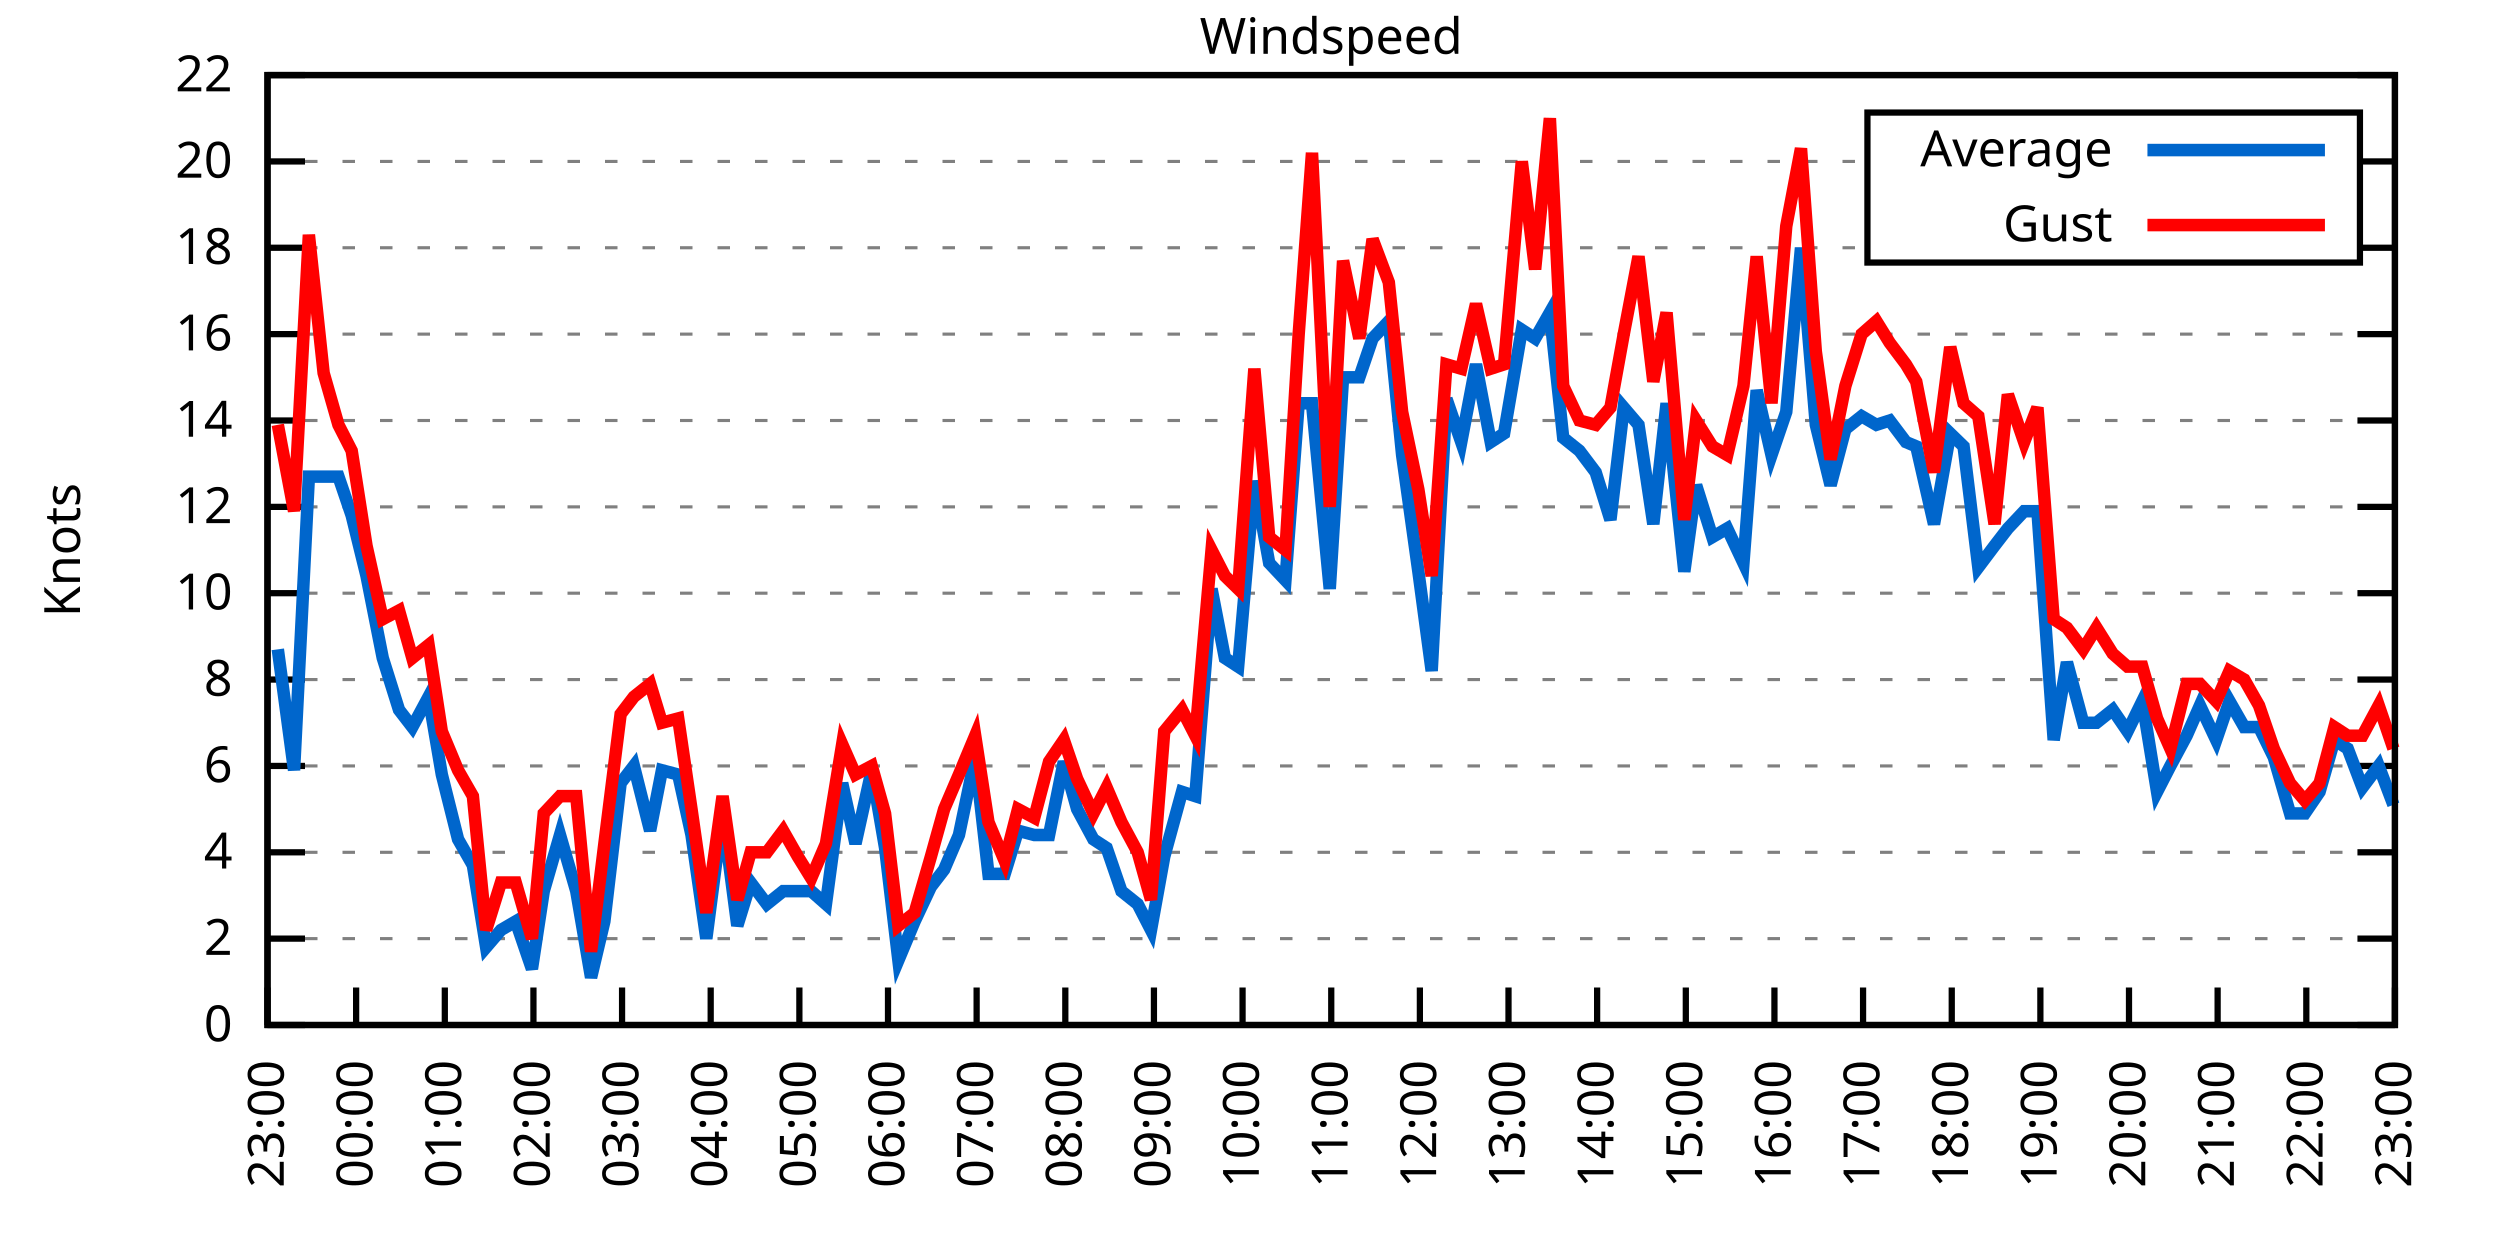
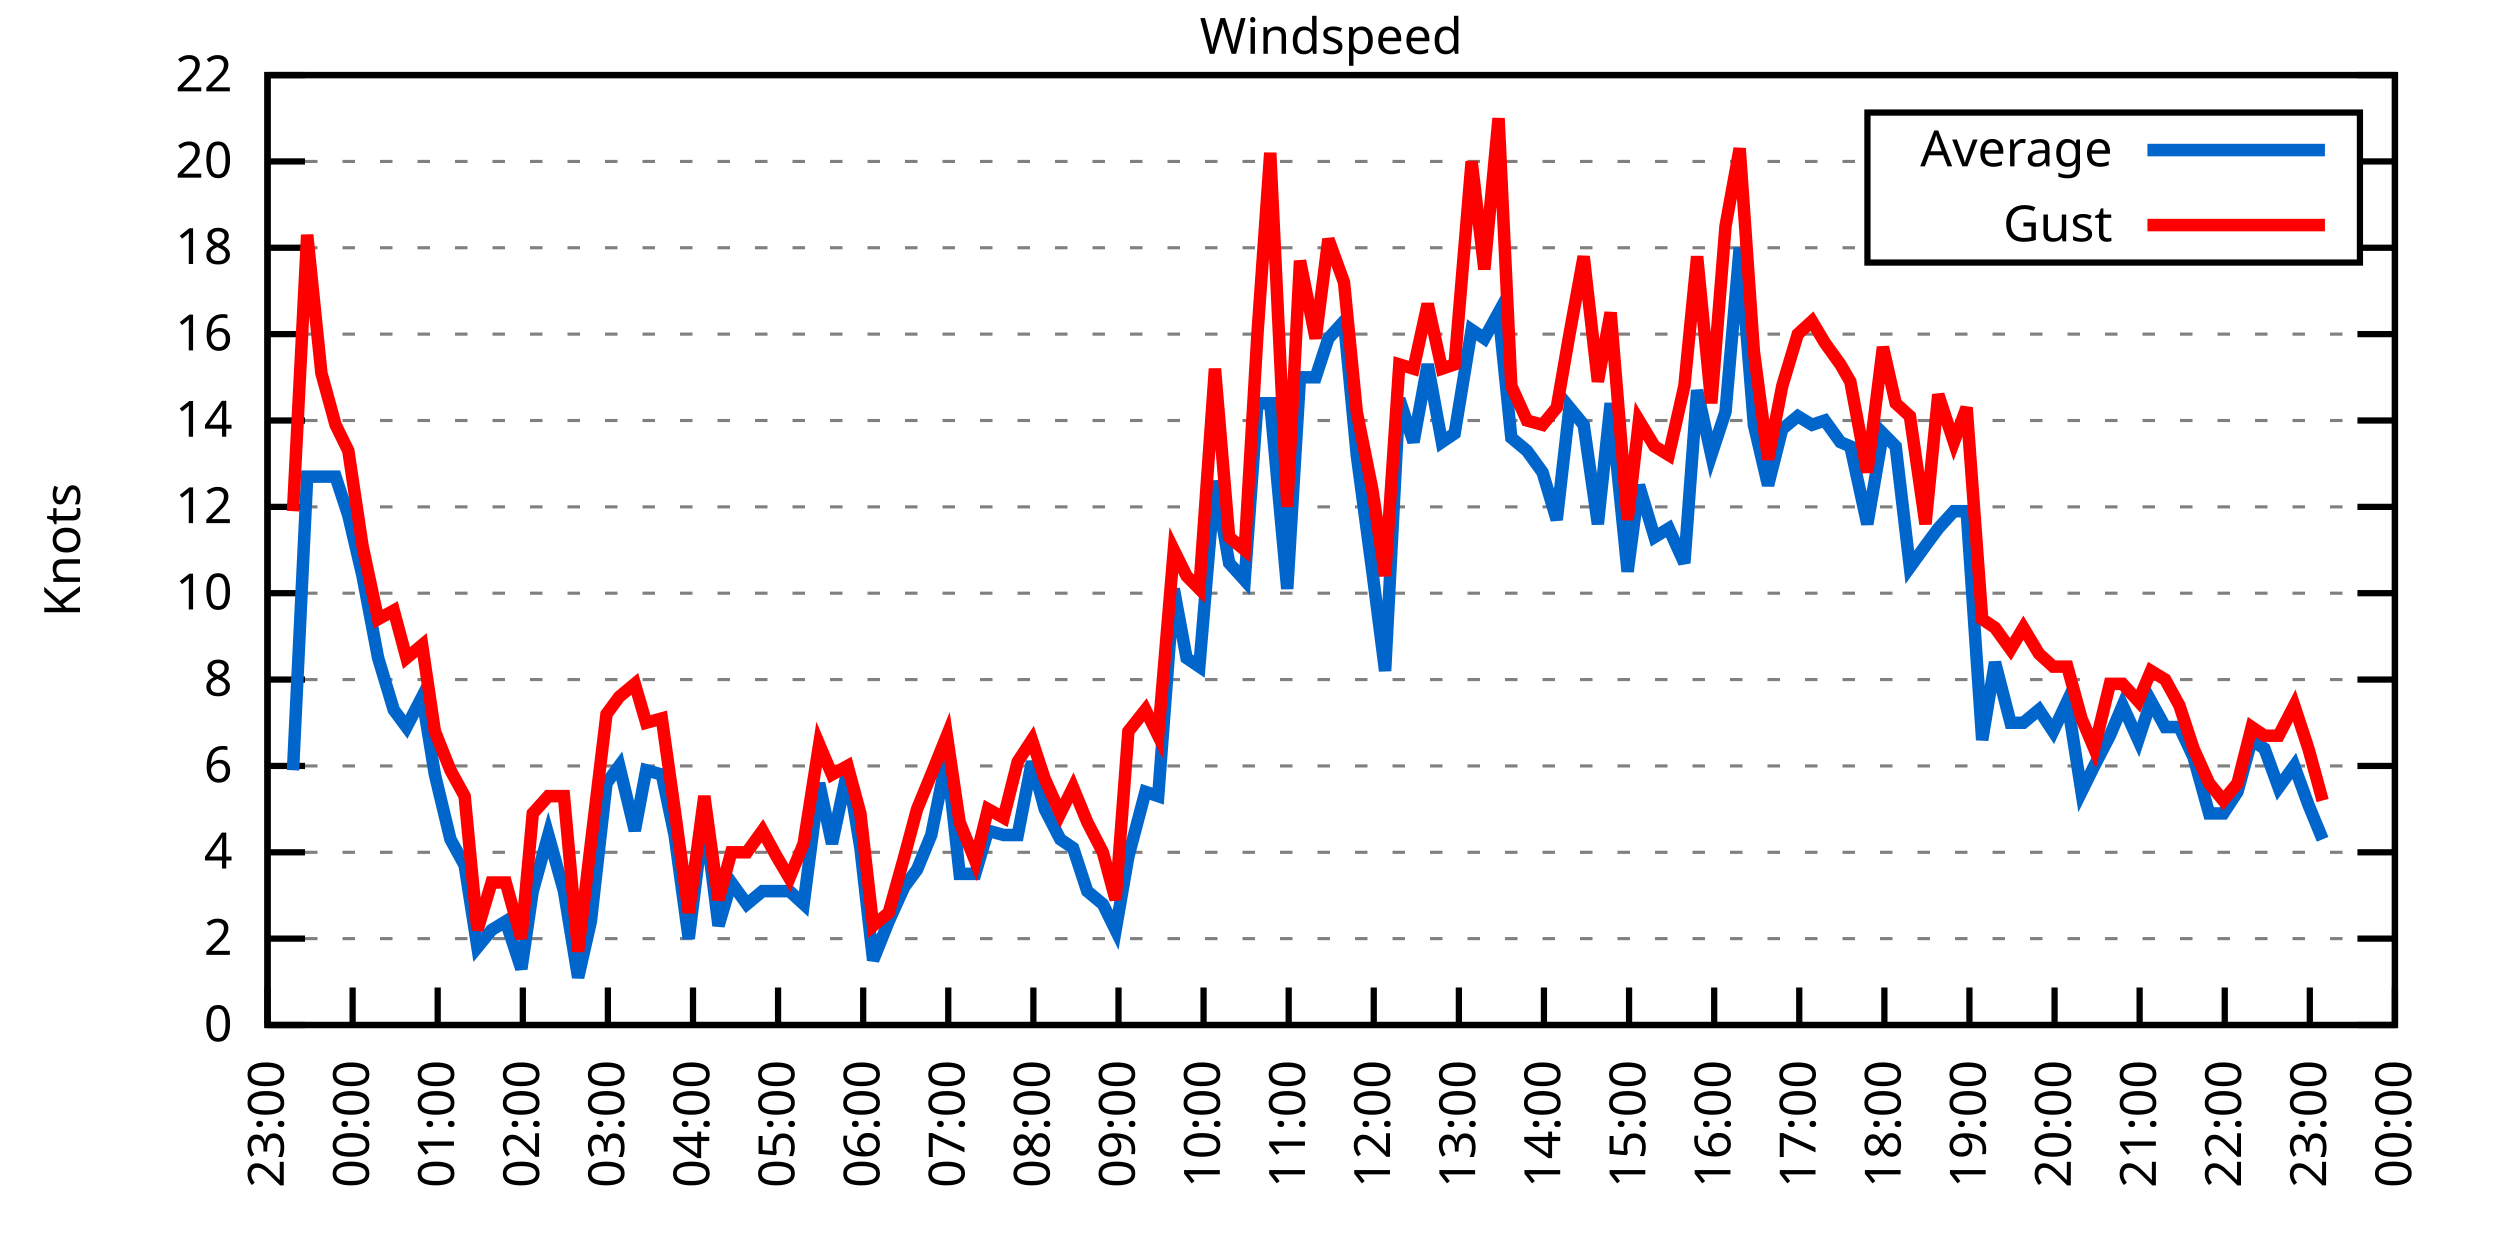
<svg xmlns="http://www.w3.org/2000/svg" xmlns:xlink="http://www.w3.org/1999/xlink" width="400" height="200" viewBox="0 0 400 200">
  <g id="gnuplot_canvas">
    <rect x="0" y="0" width="400" height="200" fill="none" />
    <defs>
      <circle id="gpDot" r="0.5" stroke-width="0.5" stroke="currentColor" />
      <path id="gpPt0" stroke-width="0.333" stroke="currentColor" d="M-1,0 h2 M0,-1 v2" />
      <path id="gpPt1" stroke-width="0.333" stroke="currentColor" d="M-1,-1 L1,1 M1,-1 L-1,1" />
      <path id="gpPt2" stroke-width="0.333" stroke="currentColor" d="M-1,0 L1,0 M0,-1 L0,1 M-1,-1 L1,1 M-1,1 L1,-1" />
      <rect id="gpPt3" stroke-width="0.333" stroke="currentColor" x="-1" y="-1" width="2" height="2" />
      <rect id="gpPt4" stroke-width="0.333" stroke="currentColor" fill="currentColor" x="-1" y="-1" width="2" height="2" />
      <circle id="gpPt5" stroke-width="0.333" stroke="currentColor" cx="0" cy="0" r="1" />
      <use xlink:href="#gpPt5" id="gpPt6" fill="currentColor" stroke="none" />
      <path id="gpPt7" stroke-width="0.333" stroke="currentColor" d="M0,-1.33 L-1.33,0.67 L1.33,0.67 z" />
      <use xlink:href="#gpPt7" id="gpPt8" fill="currentColor" stroke="none" />
      <use xlink:href="#gpPt7" id="gpPt9" stroke="currentColor" transform="rotate(180)" />
      <use xlink:href="#gpPt9" id="gpPt10" fill="currentColor" stroke="none" />
      <use xlink:href="#gpPt3" id="gpPt11" stroke="currentColor" transform="rotate(45)" />
      <use xlink:href="#gpPt11" id="gpPt12" fill="currentColor" stroke="none" />
      <path id="gpPt13" stroke-width="0.333" stroke="currentColor" d="M0,1.330 L1.265,0.411 L0.782,-1.067 L-0.782,-1.076 L-1.265,0.411 z" />
      <use xlink:href="#gpPt13" id="gpPt14" fill="currentColor" stroke="none" />
      <filter id="textbox" filterUnits="objectBoundingBox" x="0" y="0" height="1" width="1">
        <feFlood flood-color="white" flood-opacity="1" result="bgnd" />
        <feComposite in="SourceGraphic" in2="bgnd" operator="atop" />
      </filter>
      <filter id="greybox" filterUnits="objectBoundingBox" x="0" y="0" height="1" width="1">
        <feFlood flood-color="lightgrey" flood-opacity="1" result="grey" />
        <feComposite in="SourceGraphic" in2="grey" operator="atop" />
      </filter>
    </defs>
    <g fill="none" color="white" stroke="currentColor" stroke-width="1.00" stroke-linecap="butt" stroke-linejoin="miter">
</g>
    <g fill="none" color="black" stroke="currentColor" stroke-width="1.00" stroke-linecap="butt" stroke-linejoin="miter">
      <g stroke="none" shape-rendering="crispEdges">
        <polygon fill="rgb(255, 255, 255)" points="42.80,164.00 383.18,164.00 383.18,12.02 42.80,12.02 " />
      </g>
    </g>
    <g fill="none" color="black" stroke="currentColor" stroke-width="1.00" stroke-linecap="butt" stroke-linejoin="miter">
</g>
    <g fill="none" color="black" stroke="black" stroke-width="0.50" stroke-linecap="butt" stroke-linejoin="miter">
</g>
    <g fill="none" color="gray" stroke="currentColor" stroke-width="0.50" stroke-linecap="butt" stroke-linejoin="miter">
      <path stroke="gray" stroke-dasharray="2,4" class="gridline" d="M42.80,164.00 L383.19,164.00  " />
    </g>
    <g fill="none" color="gray" stroke="gray" stroke-width="1.00" stroke-linecap="butt" stroke-linejoin="miter">
</g>
    <g fill="none" color="black" stroke="currentColor" stroke-width="1.00" stroke-linecap="butt" stroke-linejoin="miter">
      <path stroke="black" d="M42.80,164.00 L48.80,164.00 M383.19,164.00 L377.19,164.00  " />
      <g transform="translate(37.20,166.60)" stroke="none" fill="black" font-family="Sans" font-size="8.00" text-anchor="end">
        <text>
          <tspan font-family="Sans"> 0</tspan>
        </text>
      </g>
    </g>
    <g fill="none" color="black" stroke="currentColor" stroke-width="1.00" stroke-linecap="butt" stroke-linejoin="miter">
</g>
    <g fill="none" color="black" stroke="black" stroke-width="0.50" stroke-linecap="butt" stroke-linejoin="miter">
</g>
    <g fill="none" color="gray" stroke="currentColor" stroke-width="0.50" stroke-linecap="butt" stroke-linejoin="miter">
      <path stroke="gray" stroke-dasharray="2,4" class="gridline" d="M42.80,150.18 L383.19,150.18  " />
    </g>
    <g fill="none" color="gray" stroke="gray" stroke-width="1.00" stroke-linecap="butt" stroke-linejoin="miter">
</g>
    <g fill="none" color="black" stroke="currentColor" stroke-width="1.00" stroke-linecap="butt" stroke-linejoin="miter">
      <path stroke="black" d="M42.80,150.18 L48.80,150.18 M383.19,150.18 L377.19,150.18  " />
      <g transform="translate(37.20,152.78)" stroke="none" fill="black" font-family="Sans" font-size="8.00" text-anchor="end">
        <text>
          <tspan font-family="Sans"> 2</tspan>
        </text>
      </g>
    </g>
    <g fill="none" color="black" stroke="currentColor" stroke-width="1.00" stroke-linecap="butt" stroke-linejoin="miter">
</g>
    <g fill="none" color="black" stroke="black" stroke-width="0.50" stroke-linecap="butt" stroke-linejoin="miter">
</g>
    <g fill="none" color="gray" stroke="currentColor" stroke-width="0.50" stroke-linecap="butt" stroke-linejoin="miter">
      <path stroke="gray" stroke-dasharray="2,4" class="gridline" d="M42.80,136.37 L383.19,136.37  " />
    </g>
    <g fill="none" color="gray" stroke="gray" stroke-width="1.00" stroke-linecap="butt" stroke-linejoin="miter">
</g>
    <g fill="none" color="black" stroke="currentColor" stroke-width="1.00" stroke-linecap="butt" stroke-linejoin="miter">
      <path stroke="black" d="M42.80,136.37 L48.80,136.37 M383.19,136.37 L377.19,136.37  " />
      <g transform="translate(37.20,138.97)" stroke="none" fill="black" font-family="Sans" font-size="8.00" text-anchor="end">
        <text>
          <tspan font-family="Sans"> 4</tspan>
        </text>
      </g>
    </g>
    <g fill="none" color="black" stroke="currentColor" stroke-width="1.00" stroke-linecap="butt" stroke-linejoin="miter">
</g>
    <g fill="none" color="black" stroke="black" stroke-width="0.50" stroke-linecap="butt" stroke-linejoin="miter">
</g>
    <g fill="none" color="gray" stroke="currentColor" stroke-width="0.50" stroke-linecap="butt" stroke-linejoin="miter">
      <path stroke="gray" stroke-dasharray="2,4" class="gridline" d="M42.80,122.55 L383.19,122.55  " />
    </g>
    <g fill="none" color="gray" stroke="gray" stroke-width="1.00" stroke-linecap="butt" stroke-linejoin="miter">
</g>
    <g fill="none" color="black" stroke="currentColor" stroke-width="1.00" stroke-linecap="butt" stroke-linejoin="miter">
      <path stroke="black" d="M42.80,122.55 L48.80,122.55 M383.19,122.55 L377.19,122.55  " />
      <g transform="translate(37.20,125.15)" stroke="none" fill="black" font-family="Sans" font-size="8.00" text-anchor="end">
        <text>
          <tspan font-family="Sans"> 6</tspan>
        </text>
      </g>
    </g>
    <g fill="none" color="black" stroke="currentColor" stroke-width="1.00" stroke-linecap="butt" stroke-linejoin="miter">
</g>
    <g fill="none" color="black" stroke="black" stroke-width="0.50" stroke-linecap="butt" stroke-linejoin="miter">
</g>
    <g fill="none" color="gray" stroke="currentColor" stroke-width="0.50" stroke-linecap="butt" stroke-linejoin="miter">
      <path stroke="gray" stroke-dasharray="2,4" class="gridline" d="M42.80,108.73 L383.19,108.73  " />
    </g>
    <g fill="none" color="gray" stroke="gray" stroke-width="1.00" stroke-linecap="butt" stroke-linejoin="miter">
</g>
    <g fill="none" color="black" stroke="currentColor" stroke-width="1.00" stroke-linecap="butt" stroke-linejoin="miter">
      <path stroke="black" d="M42.80,108.73 L48.80,108.73 M383.19,108.73 L377.19,108.73  " />
      <g transform="translate(37.20,111.33)" stroke="none" fill="black" font-family="Sans" font-size="8.00" text-anchor="end">
        <text>
          <tspan font-family="Sans"> 8</tspan>
        </text>
      </g>
    </g>
    <g fill="none" color="black" stroke="currentColor" stroke-width="1.00" stroke-linecap="butt" stroke-linejoin="miter">
</g>
    <g fill="none" color="black" stroke="black" stroke-width="0.50" stroke-linecap="butt" stroke-linejoin="miter">
</g>
    <g fill="none" color="gray" stroke="currentColor" stroke-width="0.50" stroke-linecap="butt" stroke-linejoin="miter">
      <path stroke="gray" stroke-dasharray="2,4" class="gridline" d="M42.80,94.91 L383.19,94.91  " />
    </g>
    <g fill="none" color="gray" stroke="gray" stroke-width="1.00" stroke-linecap="butt" stroke-linejoin="miter">
</g>
    <g fill="none" color="black" stroke="currentColor" stroke-width="1.00" stroke-linecap="butt" stroke-linejoin="miter">
      <path stroke="black" d="M42.80,94.91 L48.80,94.91 M383.19,94.91 L377.19,94.91  " />
      <g transform="translate(37.20,97.51)" stroke="none" fill="black" font-family="Sans" font-size="8.00" text-anchor="end">
        <text>
          <tspan font-family="Sans"> 10</tspan>
        </text>
      </g>
    </g>
    <g fill="none" color="black" stroke="currentColor" stroke-width="1.00" stroke-linecap="butt" stroke-linejoin="miter">
</g>
    <g fill="none" color="black" stroke="black" stroke-width="0.50" stroke-linecap="butt" stroke-linejoin="miter">
</g>
    <g fill="none" color="gray" stroke="currentColor" stroke-width="0.50" stroke-linecap="butt" stroke-linejoin="miter">
      <path stroke="gray" stroke-dasharray="2,4" class="gridline" d="M42.80,81.10 L383.19,81.10  " />
    </g>
    <g fill="none" color="gray" stroke="gray" stroke-width="1.00" stroke-linecap="butt" stroke-linejoin="miter">
</g>
    <g fill="none" color="black" stroke="currentColor" stroke-width="1.00" stroke-linecap="butt" stroke-linejoin="miter">
      <path stroke="black" d="M42.80,81.10 L48.80,81.10 M383.19,81.10 L377.19,81.10  " />
      <g transform="translate(37.20,83.70)" stroke="none" fill="black" font-family="Sans" font-size="8.00" text-anchor="end">
        <text>
          <tspan font-family="Sans"> 12</tspan>
        </text>
      </g>
    </g>
    <g fill="none" color="black" stroke="currentColor" stroke-width="1.00" stroke-linecap="butt" stroke-linejoin="miter">
</g>
    <g fill="none" color="black" stroke="black" stroke-width="0.50" stroke-linecap="butt" stroke-linejoin="miter">
</g>
    <g fill="none" color="gray" stroke="currentColor" stroke-width="0.50" stroke-linecap="butt" stroke-linejoin="miter">
      <path stroke="gray" stroke-dasharray="2,4" class="gridline" d="M42.80,67.28 L383.19,67.28  " />
    </g>
    <g fill="none" color="gray" stroke="gray" stroke-width="1.00" stroke-linecap="butt" stroke-linejoin="miter">
</g>
    <g fill="none" color="black" stroke="currentColor" stroke-width="1.00" stroke-linecap="butt" stroke-linejoin="miter">
      <path stroke="black" d="M42.80,67.28 L48.80,67.28 M383.19,67.28 L377.19,67.28  " />
      <g transform="translate(37.20,69.88)" stroke="none" fill="black" font-family="Sans" font-size="8.00" text-anchor="end">
        <text>
          <tspan font-family="Sans"> 14</tspan>
        </text>
      </g>
    </g>
    <g fill="none" color="black" stroke="currentColor" stroke-width="1.00" stroke-linecap="butt" stroke-linejoin="miter">
</g>
    <g fill="none" color="black" stroke="black" stroke-width="0.50" stroke-linecap="butt" stroke-linejoin="miter">
</g>
    <g fill="none" color="gray" stroke="currentColor" stroke-width="0.50" stroke-linecap="butt" stroke-linejoin="miter">
      <path stroke="gray" stroke-dasharray="2,4" class="gridline" d="M42.80,53.46 L383.19,53.46  " />
    </g>
    <g fill="none" color="gray" stroke="gray" stroke-width="1.00" stroke-linecap="butt" stroke-linejoin="miter">
</g>
    <g fill="none" color="black" stroke="currentColor" stroke-width="1.00" stroke-linecap="butt" stroke-linejoin="miter">
      <path stroke="black" d="M42.80,53.46 L48.80,53.46 M383.19,53.46 L377.19,53.46  " />
      <g transform="translate(37.20,56.06)" stroke="none" fill="black" font-family="Sans" font-size="8.00" text-anchor="end">
        <text>
          <tspan font-family="Sans"> 16</tspan>
        </text>
      </g>
    </g>
    <g fill="none" color="black" stroke="currentColor" stroke-width="1.00" stroke-linecap="butt" stroke-linejoin="miter">
</g>
    <g fill="none" color="black" stroke="black" stroke-width="0.50" stroke-linecap="butt" stroke-linejoin="miter">
</g>
    <g fill="none" color="gray" stroke="currentColor" stroke-width="0.50" stroke-linecap="butt" stroke-linejoin="miter">
      <path stroke="gray" stroke-dasharray="2,4" class="gridline" d="M42.80,39.64 L298.79,39.64 M377.59,39.64 L383.19,39.64  " />
    </g>
    <g fill="none" color="gray" stroke="gray" stroke-width="1.00" stroke-linecap="butt" stroke-linejoin="miter">
</g>
    <g fill="none" color="black" stroke="currentColor" stroke-width="1.00" stroke-linecap="butt" stroke-linejoin="miter">
      <path stroke="black" d="M42.80,39.64 L48.80,39.64 M383.19,39.64 L377.19,39.64  " />
      <g transform="translate(37.20,42.24)" stroke="none" fill="black" font-family="Sans" font-size="8.00" text-anchor="end">
        <text>
          <tspan font-family="Sans"> 18</tspan>
        </text>
      </g>
    </g>
    <g fill="none" color="black" stroke="currentColor" stroke-width="1.00" stroke-linecap="butt" stroke-linejoin="miter">
</g>
    <g fill="none" color="black" stroke="black" stroke-width="0.50" stroke-linecap="butt" stroke-linejoin="miter">
</g>
    <g fill="none" color="gray" stroke="currentColor" stroke-width="0.50" stroke-linecap="butt" stroke-linejoin="miter">
      <path stroke="gray" stroke-dasharray="2,4" class="gridline" d="M42.80,25.83 L298.79,25.83 M377.59,25.83 L383.19,25.83  " />
    </g>
    <g fill="none" color="gray" stroke="gray" stroke-width="1.00" stroke-linecap="butt" stroke-linejoin="miter">
</g>
    <g fill="none" color="black" stroke="currentColor" stroke-width="1.00" stroke-linecap="butt" stroke-linejoin="miter">
      <path stroke="black" d="M42.80,25.83 L48.80,25.83 M383.19,25.83 L377.19,25.83  " />
      <g transform="translate(37.20,28.43)" stroke="none" fill="black" font-family="Sans" font-size="8.00" text-anchor="end">
        <text>
          <tspan font-family="Sans"> 20</tspan>
        </text>
      </g>
    </g>
    <g fill="none" color="black" stroke="currentColor" stroke-width="1.00" stroke-linecap="butt" stroke-linejoin="miter">
</g>
    <g fill="none" color="black" stroke="black" stroke-width="0.50" stroke-linecap="butt" stroke-linejoin="miter">
</g>
    <g fill="none" color="gray" stroke="currentColor" stroke-width="0.50" stroke-linecap="butt" stroke-linejoin="miter">
      <path stroke="gray" stroke-dasharray="2,4" class="gridline" d="M42.80,12.01 L383.19,12.01  " />
    </g>
    <g fill="none" color="gray" stroke="gray" stroke-width="1.00" stroke-linecap="butt" stroke-linejoin="miter">
</g>
    <g fill="none" color="black" stroke="currentColor" stroke-width="1.00" stroke-linecap="butt" stroke-linejoin="miter">
      <path stroke="black" d="M42.80,12.01 L48.80,12.01 M383.19,12.01 L377.19,12.01  " />
      <g transform="translate(37.20,14.61)" stroke="none" fill="black" font-family="Sans" font-size="8.00" text-anchor="end">
        <text>
          <tspan font-family="Sans"> 22</tspan>
        </text>
      </g>
    </g>
    <g fill="none" color="black" stroke="currentColor" stroke-width="1.00" stroke-linecap="butt" stroke-linejoin="miter">
      <path stroke="black" d="M42.80,164.00 L42.80,158.00  " />
      <g transform="translate(45.40,169.60) rotate(270.00)" stroke="none" fill="black" font-family="Sans" font-size="8.00" text-anchor="end">
        <text>
          <tspan font-family="Sans">23:00</tspan>
        </text>
      </g>
    </g>
    <g fill="none" color="black" stroke="currentColor" stroke-width="1.00" stroke-linecap="butt" stroke-linejoin="miter">
-       <path stroke="black" d="M56.98,164.00 L56.98,158.00  " />
-       <g transform="translate(59.58,169.60) rotate(270.00)" stroke="none" fill="black" font-family="Sans" font-size="8.00" text-anchor="end">
+       <path stroke="black" d="M56.42,164.00 L56.42,158.00  " />
+       <g transform="translate(59.02,169.60) rotate(270.00)" stroke="none" fill="black" font-family="Sans" font-size="8.00" text-anchor="end">
        <text>
          <tspan font-family="Sans">00:00</tspan>
        </text>
      </g>
    </g>
    <g fill="none" color="black" stroke="currentColor" stroke-width="1.00" stroke-linecap="butt" stroke-linejoin="miter">
-       <path stroke="black" d="M71.17,164.00 L71.17,158.00  " />
-       <g transform="translate(73.77,169.60) rotate(270.00)" stroke="none" fill="black" font-family="Sans" font-size="8.00" text-anchor="end">
+       <path stroke="black" d="M70.03,164.00 L70.03,158.00  " />
+       <g transform="translate(72.63,169.60) rotate(270.00)" stroke="none" fill="black" font-family="Sans" font-size="8.00" text-anchor="end">
        <text>
          <tspan font-family="Sans">01:00</tspan>
        </text>
      </g>
    </g>
    <g fill="none" color="black" stroke="currentColor" stroke-width="1.00" stroke-linecap="butt" stroke-linejoin="miter">
-       <path stroke="black" d="M85.35,164.00 L85.35,158.00  " />
-       <g transform="translate(87.95,169.60) rotate(270.00)" stroke="none" fill="black" font-family="Sans" font-size="8.00" text-anchor="end">
+       <path stroke="black" d="M83.65,164.00 L83.65,158.00  " />
+       <g transform="translate(86.25,169.60) rotate(270.00)" stroke="none" fill="black" font-family="Sans" font-size="8.00" text-anchor="end">
        <text>
          <tspan font-family="Sans">02:00</tspan>
        </text>
      </g>
    </g>
    <g fill="none" color="black" stroke="currentColor" stroke-width="1.00" stroke-linecap="butt" stroke-linejoin="miter">
-       <path stroke="black" d="M99.53,164.00 L99.53,158.00  " />
-       <g transform="translate(102.13,169.60) rotate(270.00)" stroke="none" fill="black" font-family="Sans" font-size="8.00" text-anchor="end">
+       <path stroke="black" d="M97.26,164.00 L97.26,158.00  " />
+       <g transform="translate(99.86,169.60) rotate(270.00)" stroke="none" fill="black" font-family="Sans" font-size="8.00" text-anchor="end">
        <text>
          <tspan font-family="Sans">03:00</tspan>
        </text>
      </g>
    </g>
    <g fill="none" color="black" stroke="currentColor" stroke-width="1.00" stroke-linecap="butt" stroke-linejoin="miter">
-       <path stroke="black" d="M113.71,164.00 L113.71,158.00  " />
-       <g transform="translate(116.31,169.60) rotate(270.00)" stroke="none" fill="black" font-family="Sans" font-size="8.00" text-anchor="end">
+       <path stroke="black" d="M110.88,164.00 L110.88,158.00  " />
+       <g transform="translate(113.48,169.60) rotate(270.00)" stroke="none" fill="black" font-family="Sans" font-size="8.00" text-anchor="end">
        <text>
          <tspan font-family="Sans">04:00</tspan>
        </text>
      </g>
    </g>
    <g fill="none" color="black" stroke="currentColor" stroke-width="1.00" stroke-linecap="butt" stroke-linejoin="miter">
-       <path stroke="black" d="M127.90,164.00 L127.90,158.00  " />
-       <g transform="translate(130.50,169.60) rotate(270.00)" stroke="none" fill="black" font-family="Sans" font-size="8.00" text-anchor="end">
+       <path stroke="black" d="M124.49,164.00 L124.49,158.00  " />
+       <g transform="translate(127.09,169.60) rotate(270.00)" stroke="none" fill="black" font-family="Sans" font-size="8.00" text-anchor="end">
        <text>
          <tspan font-family="Sans">05:00</tspan>
        </text>
      </g>
    </g>
    <g fill="none" color="black" stroke="currentColor" stroke-width="1.00" stroke-linecap="butt" stroke-linejoin="miter">
-       <path stroke="black" d="M142.08,164.00 L142.08,158.00  " />
-       <g transform="translate(144.68,169.60) rotate(270.00)" stroke="none" fill="black" font-family="Sans" font-size="8.00" text-anchor="end">
+       <path stroke="black" d="M138.11,164.00 L138.11,158.00  " />
+       <g transform="translate(140.71,169.60) rotate(270.00)" stroke="none" fill="black" font-family="Sans" font-size="8.00" text-anchor="end">
        <text>
          <tspan font-family="Sans">06:00</tspan>
        </text>
      </g>
    </g>
    <g fill="none" color="black" stroke="currentColor" stroke-width="1.00" stroke-linecap="butt" stroke-linejoin="miter">
-       <path stroke="black" d="M156.26,164.00 L156.26,158.00  " />
-       <g transform="translate(158.86,169.60) rotate(270.00)" stroke="none" fill="black" font-family="Sans" font-size="8.00" text-anchor="end">
+       <path stroke="black" d="M151.72,164.00 L151.72,158.00  " />
+       <g transform="translate(154.32,169.60) rotate(270.00)" stroke="none" fill="black" font-family="Sans" font-size="8.00" text-anchor="end">
        <text>
          <tspan font-family="Sans">07:00</tspan>
        </text>
      </g>
    </g>
    <g fill="none" color="black" stroke="currentColor" stroke-width="1.00" stroke-linecap="butt" stroke-linejoin="miter">
-       <path stroke="black" d="M170.45,164.00 L170.45,158.00  " />
-       <g transform="translate(173.05,169.60) rotate(270.00)" stroke="none" fill="black" font-family="Sans" font-size="8.00" text-anchor="end">
+       <path stroke="black" d="M165.34,164.00 L165.34,158.00  " />
+       <g transform="translate(167.94,169.60) rotate(270.00)" stroke="none" fill="black" font-family="Sans" font-size="8.00" text-anchor="end">
        <text>
          <tspan font-family="Sans">08:00</tspan>
        </text>
      </g>
    </g>
    <g fill="none" color="black" stroke="currentColor" stroke-width="1.00" stroke-linecap="butt" stroke-linejoin="miter">
-       <path stroke="black" d="M184.63,164.00 L184.63,158.00  " />
-       <g transform="translate(187.23,169.60) rotate(270.00)" stroke="none" fill="black" font-family="Sans" font-size="8.00" text-anchor="end">
+       <path stroke="black" d="M178.96,164.00 L178.96,158.00  " />
+       <g transform="translate(181.56,169.60) rotate(270.00)" stroke="none" fill="black" font-family="Sans" font-size="8.00" text-anchor="end">
        <text>
          <tspan font-family="Sans">09:00</tspan>
        </text>
      </g>
    </g>
    <g fill="none" color="black" stroke="currentColor" stroke-width="1.00" stroke-linecap="butt" stroke-linejoin="miter">
-       <path stroke="black" d="M198.81,164.00 L198.81,158.00  " />
-       <g transform="translate(201.41,169.60) rotate(270.00)" stroke="none" fill="black" font-family="Sans" font-size="8.00" text-anchor="end">
+       <path stroke="black" d="M192.57,164.00 L192.57,158.00  " />
+       <g transform="translate(195.17,169.60) rotate(270.00)" stroke="none" fill="black" font-family="Sans" font-size="8.00" text-anchor="end">
        <text>
          <tspan font-family="Sans">10:00</tspan>
        </text>
      </g>
    </g>
    <g fill="none" color="black" stroke="currentColor" stroke-width="1.00" stroke-linecap="butt" stroke-linejoin="miter">
-       <path stroke="black" d="M213.00,164.00 L213.00,158.00  " />
-       <g transform="translate(215.60,169.60) rotate(270.00)" stroke="none" fill="black" font-family="Sans" font-size="8.00" text-anchor="end">
+       <path stroke="black" d="M206.19,164.00 L206.19,158.00  " />
+       <g transform="translate(208.79,169.60) rotate(270.00)" stroke="none" fill="black" font-family="Sans" font-size="8.00" text-anchor="end">
        <text>
          <tspan font-family="Sans">11:00</tspan>
        </text>
      </g>
    </g>
    <g fill="none" color="black" stroke="currentColor" stroke-width="1.00" stroke-linecap="butt" stroke-linejoin="miter">
-       <path stroke="black" d="M227.18,164.00 L227.18,158.00  " />
-       <g transform="translate(229.78,169.60) rotate(270.00)" stroke="none" fill="black" font-family="Sans" font-size="8.00" text-anchor="end">
+       <path stroke="black" d="M219.80,164.00 L219.80,158.00  " />
+       <g transform="translate(222.40,169.60) rotate(270.00)" stroke="none" fill="black" font-family="Sans" font-size="8.00" text-anchor="end">
        <text>
          <tspan font-family="Sans">12:00</tspan>
        </text>
      </g>
    </g>
    <g fill="none" color="black" stroke="currentColor" stroke-width="1.00" stroke-linecap="butt" stroke-linejoin="miter">
-       <path stroke="black" d="M241.36,164.00 L241.36,158.00  " />
-       <g transform="translate(243.96,169.60) rotate(270.00)" stroke="none" fill="black" font-family="Sans" font-size="8.00" text-anchor="end">
+       <path stroke="black" d="M233.42,164.00 L233.42,158.00  " />
+       <g transform="translate(236.02,169.60) rotate(270.00)" stroke="none" fill="black" font-family="Sans" font-size="8.00" text-anchor="end">
        <text>
          <tspan font-family="Sans">13:00</tspan>
        </text>
      </g>
    </g>
    <g fill="none" color="black" stroke="currentColor" stroke-width="1.00" stroke-linecap="butt" stroke-linejoin="miter">
-       <path stroke="black" d="M255.54,164.00 L255.54,158.00  " />
-       <g transform="translate(258.14,169.60) rotate(270.00)" stroke="none" fill="black" font-family="Sans" font-size="8.00" text-anchor="end">
+       <path stroke="black" d="M247.03,164.00 L247.03,158.00  " />
+       <g transform="translate(249.63,169.60) rotate(270.00)" stroke="none" fill="black" font-family="Sans" font-size="8.00" text-anchor="end">
        <text>
          <tspan font-family="Sans">14:00</tspan>
        </text>
      </g>
    </g>
    <g fill="none" color="black" stroke="currentColor" stroke-width="1.00" stroke-linecap="butt" stroke-linejoin="miter">
-       <path stroke="black" d="M269.73,164.00 L269.73,158.00  " />
-       <g transform="translate(272.33,169.60) rotate(270.00)" stroke="none" fill="black" font-family="Sans" font-size="8.00" text-anchor="end">
+       <path stroke="black" d="M260.65,164.00 L260.65,158.00  " />
+       <g transform="translate(263.25,169.60) rotate(270.00)" stroke="none" fill="black" font-family="Sans" font-size="8.00" text-anchor="end">
        <text>
          <tspan font-family="Sans">15:00</tspan>
        </text>
      </g>
    </g>
    <g fill="none" color="black" stroke="currentColor" stroke-width="1.00" stroke-linecap="butt" stroke-linejoin="miter">
-       <path stroke="black" d="M283.91,164.00 L283.91,158.00  " />
-       <g transform="translate(286.51,169.60) rotate(270.00)" stroke="none" fill="black" font-family="Sans" font-size="8.00" text-anchor="end">
+       <path stroke="black" d="M274.27,164.00 L274.27,158.00  " />
+       <g transform="translate(276.87,169.60) rotate(270.00)" stroke="none" fill="black" font-family="Sans" font-size="8.00" text-anchor="end">
        <text>
          <tspan font-family="Sans">16:00</tspan>
        </text>
      </g>
    </g>
    <g fill="none" color="black" stroke="currentColor" stroke-width="1.00" stroke-linecap="butt" stroke-linejoin="miter">
-       <path stroke="black" d="M298.09,164.00 L298.09,158.00  " />
-       <g transform="translate(300.69,169.60) rotate(270.00)" stroke="none" fill="black" font-family="Sans" font-size="8.00" text-anchor="end">
+       <path stroke="black" d="M287.88,164.00 L287.88,158.00  " />
+       <g transform="translate(290.48,169.60) rotate(270.00)" stroke="none" fill="black" font-family="Sans" font-size="8.00" text-anchor="end">
        <text>
          <tspan font-family="Sans">17:00</tspan>
        </text>
      </g>
    </g>
    <g fill="none" color="black" stroke="currentColor" stroke-width="1.00" stroke-linecap="butt" stroke-linejoin="miter">
-       <path stroke="black" d="M312.28,164.00 L312.28,158.00  " />
-       <g transform="translate(314.88,169.60) rotate(270.00)" stroke="none" fill="black" font-family="Sans" font-size="8.00" text-anchor="end">
+       <path stroke="black" d="M301.50,164.00 L301.50,158.00  " />
+       <g transform="translate(304.10,169.60) rotate(270.00)" stroke="none" fill="black" font-family="Sans" font-size="8.00" text-anchor="end">
        <text>
          <tspan font-family="Sans">18:00</tspan>
        </text>
      </g>
    </g>
    <g fill="none" color="black" stroke="currentColor" stroke-width="1.00" stroke-linecap="butt" stroke-linejoin="miter">
-       <path stroke="black" d="M326.46,164.00 L326.46,158.00  " />
-       <g transform="translate(329.06,169.60) rotate(270.00)" stroke="none" fill="black" font-family="Sans" font-size="8.00" text-anchor="end">
+       <path stroke="black" d="M315.11,164.00 L315.11,158.00  " />
+       <g transform="translate(317.71,169.60) rotate(270.00)" stroke="none" fill="black" font-family="Sans" font-size="8.00" text-anchor="end">
        <text>
          <tspan font-family="Sans">19:00</tspan>
        </text>
      </g>
    </g>
    <g fill="none" color="black" stroke="currentColor" stroke-width="1.00" stroke-linecap="butt" stroke-linejoin="miter">
-       <path stroke="black" d="M340.64,164.00 L340.64,158.00  " />
-       <g transform="translate(343.24,169.60) rotate(270.00)" stroke="none" fill="black" font-family="Sans" font-size="8.00" text-anchor="end">
+       <path stroke="black" d="M328.73,164.00 L328.73,158.00  " />
+       <g transform="translate(331.33,169.60) rotate(270.00)" stroke="none" fill="black" font-family="Sans" font-size="8.00" text-anchor="end">
        <text>
          <tspan font-family="Sans">20:00</tspan>
        </text>
      </g>
    </g>
    <g fill="none" color="black" stroke="currentColor" stroke-width="1.00" stroke-linecap="butt" stroke-linejoin="miter">
-       <path stroke="black" d="M354.82,164.00 L354.82,158.00  " />
-       <g transform="translate(357.42,169.60) rotate(270.00)" stroke="none" fill="black" font-family="Sans" font-size="8.00" text-anchor="end">
+       <path stroke="black" d="M342.34,164.00 L342.34,158.00  " />
+       <g transform="translate(344.94,169.60) rotate(270.00)" stroke="none" fill="black" font-family="Sans" font-size="8.00" text-anchor="end">
        <text>
          <tspan font-family="Sans">21:00</tspan>
        </text>
      </g>
    </g>
    <g fill="none" color="black" stroke="currentColor" stroke-width="1.00" stroke-linecap="butt" stroke-linejoin="miter">
-       <path stroke="black" d="M369.01,164.00 L369.01,158.00  " />
-       <g transform="translate(371.61,169.60) rotate(270.00)" stroke="none" fill="black" font-family="Sans" font-size="8.00" text-anchor="end">
+       <path stroke="black" d="M355.96,164.00 L355.96,158.00  " />
+       <g transform="translate(358.56,169.60) rotate(270.00)" stroke="none" fill="black" font-family="Sans" font-size="8.00" text-anchor="end">
        <text>
          <tspan font-family="Sans">22:00</tspan>
+         </text>
+       </g>
+     </g>
+     <g fill="none" color="black" stroke="currentColor" stroke-width="1.00" stroke-linecap="butt" stroke-linejoin="miter">
+       <path stroke="black" d="M369.57,164.00 L369.57,158.00  " />
+       <g transform="translate(372.17,169.60) rotate(270.00)" stroke="none" fill="black" font-family="Sans" font-size="8.00" text-anchor="end">
+         <text>
+           <tspan font-family="Sans">23:00</tspan>
        </text>
      </g>
    </g>
    <g fill="none" color="black" stroke="currentColor" stroke-width="1.00" stroke-linecap="butt" stroke-linejoin="miter">
      <path stroke="black" d="M383.19,164.00 L383.19,158.00  " />
      <g transform="translate(385.79,169.60) rotate(270.00)" stroke="none" fill="black" font-family="Sans" font-size="8.00" text-anchor="end">
        <text>
-           <tspan font-family="Sans">23:00</tspan>
+           <tspan font-family="Sans">00:00</tspan>
        </text>
      </g>
    </g>
    <g fill="none" color="black" stroke="currentColor" stroke-width="1.00" stroke-linecap="butt" stroke-linejoin="miter">
</g>
    <g fill="none" color="black" stroke="currentColor" stroke-width="1.00" stroke-linecap="butt" stroke-linejoin="miter">
      <path stroke="black" d="M42.80,12.01 L42.80,164.00 L383.19,164.00 L383.19,12.01 L42.80,12.01 Z  " />
    </g>
    <g fill="none" color="black" stroke="currentColor" stroke-width="1.00" stroke-linecap="butt" stroke-linejoin="miter">
</g>
    <g fill="none" color="black" stroke="currentColor" stroke-width="1.00" stroke-linecap="butt" stroke-linejoin="miter">
      <path stroke="black" d="M298.79,42.01 L298.79,18.01 L377.59,18.01 L377.59,42.01 L298.79,42.01 Z  " />
    </g>
    <g id="Windspeed_plot_1">
      <g fill="none" color="white" stroke="black" stroke-width="2.00" stroke-linecap="butt" stroke-linejoin="miter">
</g>
      <g fill="none" color="black" stroke="currentColor" stroke-width="2.00" stroke-linecap="butt" stroke-linejoin="miter">
        <g transform="translate(337.99,26.61)" stroke="none" fill="black" font-family="Sans" font-size="8.00" text-anchor="end">
          <text>
            <tspan font-family="Sans">Average</tspan>
          </text>
        </g>
      </g>
      <g fill="none" color="black" stroke="currentColor" stroke-width="2.00" stroke-linecap="butt" stroke-linejoin="miter">
-         <path stroke="rgb(  0, 102, 204)" d="M343.59,24.01 L371.99,24.01 M44.45,103.89 L47.05,123.24 L49.42,76.26 L51.78,76.26 L54.15,76.26 L56.27,82.48   L58.64,92.15 L61.24,105.28 L63.84,113.57 L65.97,116.33 L68.57,111.49 L70.69,123.93 L73.29,134.29 L75.66,138.44   L77.78,151.56 L80.15,148.80 L82.51,147.42 L85.11,155.02 L87.00,142.58 L89.60,133.60 L92.20,142.58 L94.57,156.40   L96.70,147.42 L99.30,125.31 L101.42,122.55 L104.02,132.91 L105.91,123.24 L108.51,123.93 L110.64,133.60 L113.01,150.18   L115.61,130.15 L117.97,148.11 L120.10,141.20 L122.70,144.66 L125.30,142.58 L127.66,142.58 L129.79,142.58 L132.15,144.66   L134.75,125.31 L136.88,134.98 L139.48,123.24 L141.61,135.67 L143.74,153.64 L146.34,147.42 L148.94,141.89 L151.06,139.13   L153.43,133.60 L156.03,121.17 L158.15,139.82 L160.75,139.82 L162.88,132.91 L165.48,133.60 L167.85,133.60 L170.21,121.86   L172.34,129.46 L174.94,134.29 L177.06,135.67 L179.43,142.58 L182.03,144.66 L184.16,148.80 L186.28,137.06 L189.12,126.69   L191.25,127.38 L193.85,94.22 L195.98,105.28 L198.10,106.66 L200.70,76.95 L203.07,90.08 L205.67,92.84 L207.79,64.52   L209.92,64.52 L212.76,94.22 L214.89,60.37 L217.49,60.37 L219.61,54.15 L222.21,51.39 L224.34,72.81 L226.94,91.46   L229.07,107.35 L231.43,63.82 L233.80,70.73 L236.16,58.30 L238.52,70.73 L240.65,69.35 L243.49,52.77 L245.62,54.15   L247.98,50.01 L250.11,70.04 L252.71,72.12 L255.31,75.57 L257.67,83.17 L259.80,65.21 L262.16,67.97 L264.53,83.86   L266.65,64.52 L269.49,91.46 L271.38,77.64 L273.98,85.93 L276.35,84.55 L278.95,90.08 L281.07,62.44 L283.44,72.81   L285.80,65.90 L288.16,39.64 L290.53,67.97 L292.89,77.64 L295.26,68.66 L297.86,66.59 L300.22,67.97 L302.35,67.28   L304.95,70.73 L306.60,71.42 L309.44,83.86 L312.04,69.35 L314.17,71.42 L316.53,90.77 L319.13,87.31 L321.26,84.55   L323.86,81.79 L325.99,81.79 L328.59,118.40 L330.71,105.97 L333.31,115.64 L335.44,115.64 L338.04,113.57 L340.40,117.02   L342.77,112.19 L345.13,126.69 L347.26,122.55 L349.86,117.71 L351.99,112.88 L354.59,118.40 L356.72,112.19 L359.08,116.33   L361.44,116.33 L363.81,121.17 L366.41,130.15 L368.77,130.15 L371.13,126.69 L373.50,118.40 L375.63,119.78 L377.99,126.00   L380.59,122.55 L382.95,128.77  " />
+         <path stroke="rgb(  0, 102, 204)" d="M343.59,24.01 L371.99,24.01 M46.88,123.24 L49.15,76.26 L51.42,76.26 L53.69,76.26 L55.73,82.48 L58.00,92.15   L60.50,105.28 L63.00,113.57 L65.04,116.33 L67.54,111.49 L69.58,123.93 L72.07,134.29 L74.34,138.44 L76.39,151.56   L78.65,148.80 L80.92,147.42 L83.42,155.02 L85.24,142.58 L87.73,133.60 L90.23,142.58 L92.50,156.40 L94.54,147.42   L97.04,125.31 L99.08,122.55 L101.57,132.91 L103.39,123.24 L105.89,123.93 L107.93,133.60 L110.20,150.18 L112.69,130.15   L114.96,148.11 L117.01,141.20 L119.50,144.66 L122.00,142.58 L124.27,142.58 L126.31,142.58 L128.58,144.66 L131.07,125.31   L133.12,134.98 L135.61,123.24 L137.66,135.67 L139.70,153.64 L142.19,147.42 L144.69,141.89 L146.73,139.13 L149.00,133.60   L151.50,121.17 L153.54,139.82 L156.04,139.82 L158.08,132.91 L160.57,133.60 L162.84,133.60 L165.11,121.86 L167.16,129.46   L169.65,134.29 L171.69,135.67 L173.96,142.58 L176.46,144.66 L178.50,148.80 L180.54,137.06 L183.27,126.69 L185.31,127.38   L187.81,94.22 L189.85,105.28 L191.89,106.66 L194.39,76.95 L196.66,90.08 L199.15,92.84 L201.19,64.52 L203.24,64.52   L205.96,94.22 L208.00,60.37 L210.50,60.37 L212.54,54.15 L215.04,51.39 L217.08,72.81 L219.58,91.46 L221.62,107.35   L223.89,63.82 L226.16,70.73 L228.43,58.30 L230.70,70.73 L232.74,69.35 L235.46,52.77 L237.50,54.15 L239.77,50.01   L241.81,70.04 L244.31,72.12 L246.81,75.57 L249.08,83.17 L251.12,65.21 L253.39,67.97 L255.66,83.86 L257.70,64.52   L260.42,91.46 L262.24,77.64 L264.73,85.93 L267.00,84.55 L269.50,90.08 L271.54,62.44 L273.81,72.81 L276.08,65.90   L278.35,39.64 L280.62,67.97 L282.89,77.64 L285.16,68.66 L287.65,66.59 L289.92,67.97 L291.97,67.28 L294.46,70.73   L296.05,71.42 L298.77,83.86 L301.27,69.35 L303.31,71.42 L305.58,90.77 L308.08,87.31 L310.12,84.55 L312.62,81.79   L314.66,81.79 L317.15,118.40 L319.20,105.97 L321.69,115.64 L323.74,115.64 L326.23,113.57 L328.50,117.02 L330.77,112.19   L333.04,126.69 L335.08,122.55 L337.58,117.71 L339.62,112.88 L342.12,118.40 L344.16,112.19 L346.43,116.33 L348.70,116.33   L350.97,121.17 L353.46,130.15 L355.73,130.15 L358.00,126.69 L360.27,118.40 L362.31,119.78 L364.58,126.00 L367.08,122.55   L369.35,128.77 L371.62,134.29  " />
      </g>
    </g>
    <g id="Windspeed_plot_2">
      <g fill="none" color="black" stroke="currentColor" stroke-width="2.00" stroke-linecap="butt" stroke-linejoin="miter">
        <g transform="translate(337.99,38.61)" stroke="none" fill="black" font-family="Sans" font-size="8.00" text-anchor="end">
          <text>
            <tspan font-family="Sans">Gust</tspan>
          </text>
        </g>
      </g>
      <g fill="none" color="black" stroke="currentColor" stroke-width="2.00" stroke-linecap="butt" stroke-linejoin="miter">
-         <path stroke="rgb(255,   0,   0)" d="M343.59,36.01 L371.99,36.01 M44.45,67.97 L47.05,81.79 L49.42,37.57 L51.78,59.68 L54.15,67.97 L56.27,72.12   L58.64,87.31 L61.24,99.06 L63.84,97.68 L65.97,105.28 L68.57,103.20 L70.69,117.02 L73.29,123.24 L75.66,127.38   L77.78,148.80 L80.15,141.20 L82.51,141.20 L85.11,150.18 L87.00,130.15 L89.60,127.38 L92.20,127.38 L94.57,152.26   L96.70,134.98 L99.30,114.26 L101.42,111.49 L104.02,109.42 L105.91,115.64 L108.51,114.95 L110.64,129.46 L113.01,146.04   L115.61,127.38 L117.97,143.96 L120.10,136.37 L122.70,136.37 L125.30,132.91 L127.66,137.06 L129.79,140.51 L132.15,134.98   L134.75,119.09 L136.88,123.93 L139.48,122.55 L141.61,130.15 L143.74,148.11 L146.34,146.04 L148.94,137.06 L151.06,129.46   L153.43,123.93 L156.03,117.71 L158.15,131.53 L160.75,137.75 L162.88,129.46 L165.48,130.84 L167.85,121.86 L170.21,118.40   L172.34,124.62 L174.94,130.15 L177.06,126.00 L179.43,131.53 L182.03,136.37 L184.16,143.96 L186.28,117.02 L189.12,113.57   L191.25,117.71 L193.85,88.00 L195.98,92.15 L198.10,94.22 L200.70,58.99 L203.07,85.93 L205.67,88.00 L207.79,53.46   L209.92,24.45 L212.76,81.10 L214.89,41.72 L217.49,54.15 L219.61,38.26 L222.21,45.17 L224.34,65.90 L226.94,78.33   L229.07,92.15 L231.43,58.30 L233.80,58.99 L236.16,48.63 L238.52,58.99 L240.65,58.30 L243.49,25.83 L245.62,43.10   L247.98,18.92 L250.11,61.75 L252.71,67.28 L255.31,67.97 L257.67,65.21 L259.80,53.46 L262.16,41.03 L264.53,61.06   L266.65,50.01 L269.49,83.17 L271.38,67.28 L273.98,71.42 L276.35,72.81 L278.95,61.75 L281.07,41.03 L283.44,64.52   L285.80,36.19 L288.16,23.75 L290.53,56.23 L292.89,73.50 L295.26,61.75 L297.86,53.46 L300.22,51.39 L302.35,54.84   L304.95,58.30 L306.60,61.06 L309.44,75.57 L312.04,55.53 L314.17,64.52 L316.53,66.59 L319.13,83.86 L321.26,63.13   L323.86,70.73 L325.99,65.21 L328.59,99.06 L330.71,100.44 L333.31,103.89 L335.44,100.44 L338.04,104.59 L340.40,106.66   L342.77,106.66 L345.13,114.95 L347.26,119.78 L349.86,109.42 L351.99,109.42 L354.59,112.19 L356.72,107.35 L359.08,108.73   L361.44,112.88 L363.81,119.78 L366.41,125.31 L368.77,128.08 L371.13,125.31 L373.50,116.33 L375.63,117.71 L377.99,117.71   L380.59,112.88 L382.95,119.78  " />
+         <path stroke="rgb(255,   0,   0)" d="M343.59,36.01 L371.99,36.01 M46.88,81.79 L49.15,37.57 L51.42,59.68 L53.69,67.97 L55.73,72.12 L58.00,87.31   L60.50,99.06 L63.00,97.68 L65.04,105.28 L67.54,103.20 L69.58,117.02 L72.07,123.24 L74.34,127.38 L76.39,148.80   L78.65,141.20 L80.92,141.20 L83.42,150.18 L85.24,130.15 L87.73,127.38 L90.23,127.38 L92.50,152.26 L94.54,134.98   L97.04,114.26 L99.08,111.49 L101.57,109.42 L103.39,115.64 L105.89,114.95 L107.93,129.46 L110.20,146.04 L112.69,127.38   L114.96,143.96 L117.01,136.37 L119.50,136.37 L122.00,132.91 L124.27,137.06 L126.31,140.51 L128.58,134.98 L131.07,119.09   L133.12,123.93 L135.61,122.55 L137.66,130.15 L139.70,148.11 L142.19,146.04 L144.69,137.06 L146.73,129.46 L149.00,123.93   L151.50,117.71 L153.54,131.53 L156.04,137.75 L158.08,129.46 L160.57,130.84 L162.84,121.86 L165.11,118.40 L167.16,124.62   L169.65,130.15 L171.69,126.00 L173.96,131.53 L176.46,136.37 L178.50,143.96 L180.54,117.02 L183.27,113.57 L185.31,117.71   L187.81,88.00 L189.85,92.15 L191.89,94.22 L194.39,58.99 L196.66,85.93 L199.15,88.00 L201.19,53.46 L203.24,24.45   L205.96,81.10 L208.00,41.72 L210.50,54.15 L212.54,38.26 L215.04,45.17 L217.08,65.90 L219.58,78.33 L221.62,92.15   L223.89,58.30 L226.16,58.99 L228.43,48.63 L230.70,58.99 L232.74,58.30 L235.46,25.83 L237.50,43.10 L239.77,18.92   L241.81,61.75 L244.31,67.28 L246.81,67.97 L249.08,65.21 L251.12,53.46 L253.39,41.03 L255.66,61.06 L257.70,50.01   L260.42,83.17 L262.24,67.28 L264.73,71.42 L267.00,72.81 L269.50,61.75 L271.54,41.03 L273.81,64.52 L276.08,36.19   L278.35,23.75 L280.62,56.23 L282.89,73.50 L285.16,61.75 L287.65,53.46 L289.92,51.39 L291.97,54.84 L294.46,58.30   L296.05,61.06 L298.77,75.57 L301.27,55.53 L303.31,64.52 L305.58,66.59 L308.08,83.86 L310.12,63.13 L312.62,70.73   L314.66,65.21 L317.15,99.06 L319.20,100.44 L321.69,103.89 L323.74,100.44 L326.23,104.59 L328.50,106.66 L330.77,106.66   L333.04,114.95 L335.08,119.78 L337.58,109.42 L339.62,109.42 L342.12,112.19 L344.16,107.35 L346.43,108.73 L348.70,112.88   L350.97,119.78 L353.46,125.31 L355.73,128.08 L358.00,125.31 L360.27,116.33 L362.31,117.71 L364.58,117.71 L367.08,112.88   L369.35,119.78 L371.62,128.08  " />
      </g>
    </g>
    <g fill="none" color="black" stroke="currentColor" stroke-width="2.00" stroke-linecap="butt" stroke-linejoin="miter">
</g>
    <g fill="none" color="black" stroke="black" stroke-width="1.00" stroke-linecap="butt" stroke-linejoin="miter">
</g>
    <g fill="none" color="black" stroke="currentColor" stroke-width="1.00" stroke-linecap="butt" stroke-linejoin="miter">
      <path stroke="black" d="M42.80,12.01 L42.80,164.00 L383.19,164.00 L383.19,12.01 L42.80,12.01 Z  " />
      <g transform="translate(12.80,88.01) rotate(270.00)" stroke="none" fill="black" font-family="Sans" font-size="8.00" text-anchor="middle">
        <text>
          <tspan font-family="Sans">Knots</tspan>
        </text>
      </g>
    </g>
    <g fill="none" color="black" stroke="currentColor" stroke-width="1.00" stroke-linecap="butt" stroke-linejoin="miter">
</g>
    <g fill="none" color="black" stroke="currentColor" stroke-width="1.00" stroke-linecap="butt" stroke-linejoin="miter">
      <g transform="translate(212.99,8.61)" stroke="none" fill="black" font-family="Sans" font-size="8.00" text-anchor="middle">
        <text>
          <tspan font-family="Sans">Windspeed</tspan>
        </text>
      </g>
    </g>
    <g fill="none" color="black" stroke="currentColor" stroke-width="1.00" stroke-linecap="butt" stroke-linejoin="miter">
</g>
  </g>
</svg>
